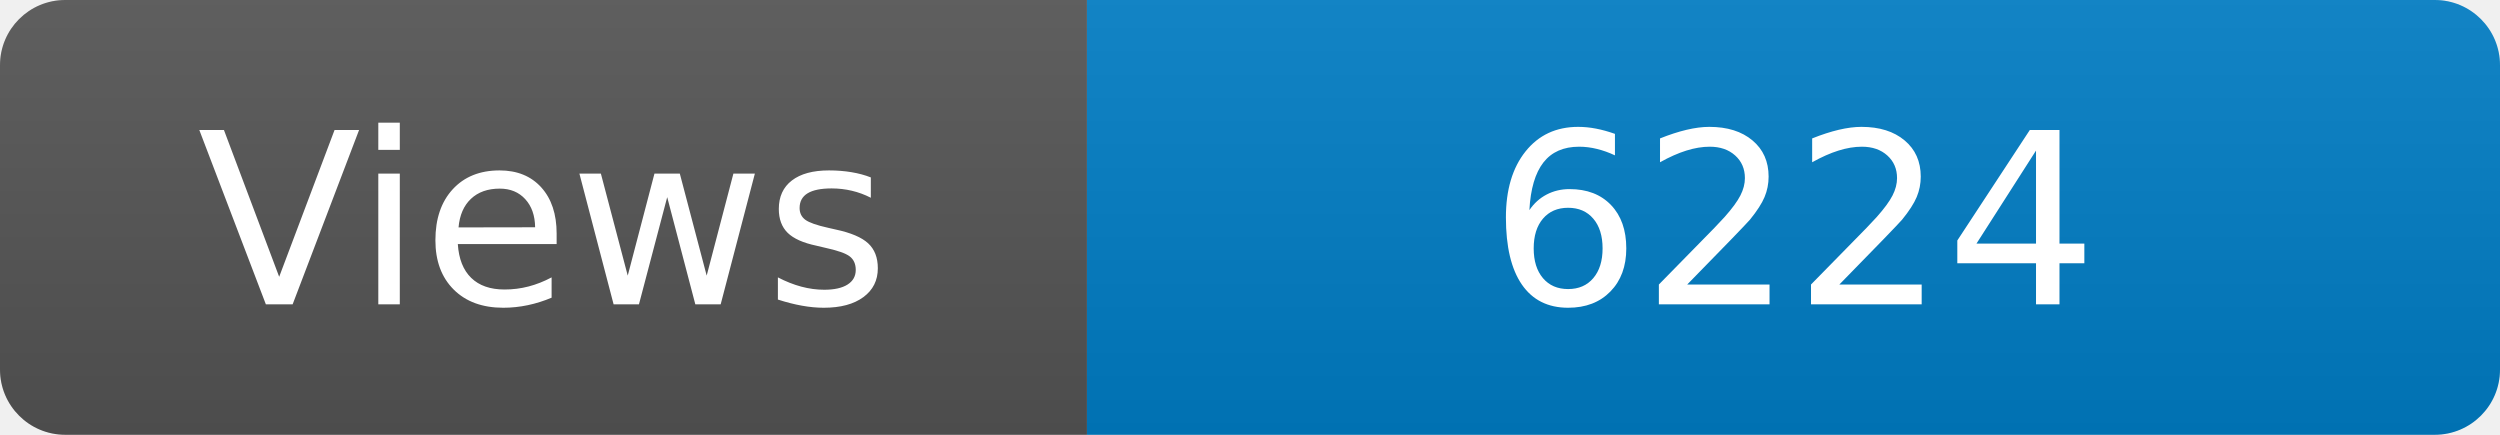
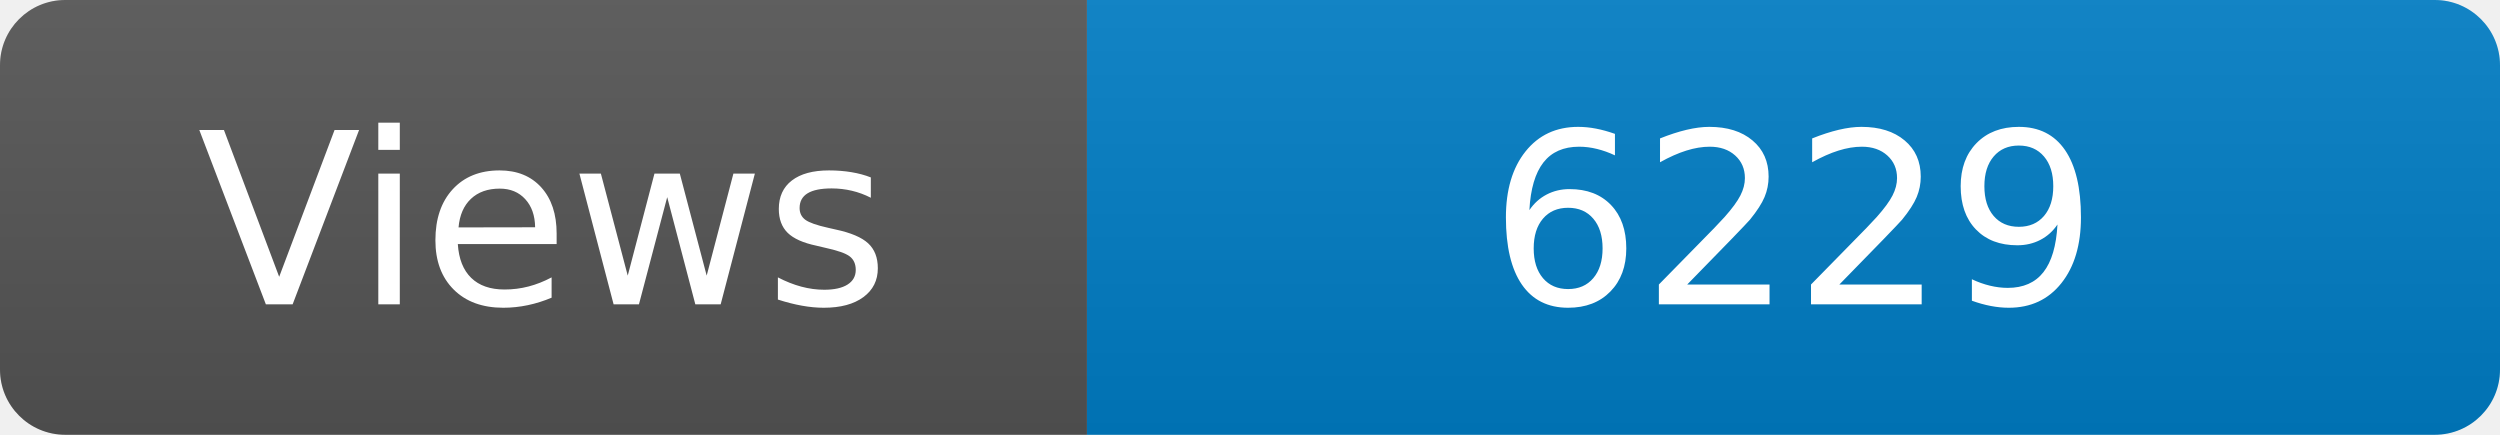
<svg xmlns="http://www.w3.org/2000/svg" width="115" height="20" role="img" aria-label="Maintained?: yes">
  <linearGradient id="s" x2="0" y2="100%">
    <stop offset="0" stop-color="#bbb" stop-opacity=".1" />
    <stop offset="1" stop-opacity=".1" />
  </linearGradient>
  <clipPath id="r">
    <rect width="115" height="20" rx="3" fill="#fff" />
  </clipPath>
  <g clip-path="url(#r)">
    <rect width="50" height="20" fill="#555" />
    <rect x="50" width="160" height="20" fill="#007ec6" />
    <rect width="115" height="20" fill="url(#s)" />
  </g>
  <g fill="#fff" text-anchor="middle" font-family="Verdana,Geneva,DejaVu Sans,sans-serif" font-size="110">
    <text x="250" y="140" transform="scale(.1)" fill="#fff">Views</text>
-     <text x="825" y="140" transform="scale(.1)" fill="#fff">6224</text>
+     <text x="825" y="140" transform="scale(.1)" fill="#fff">6229</text>
  </g>
</svg>
